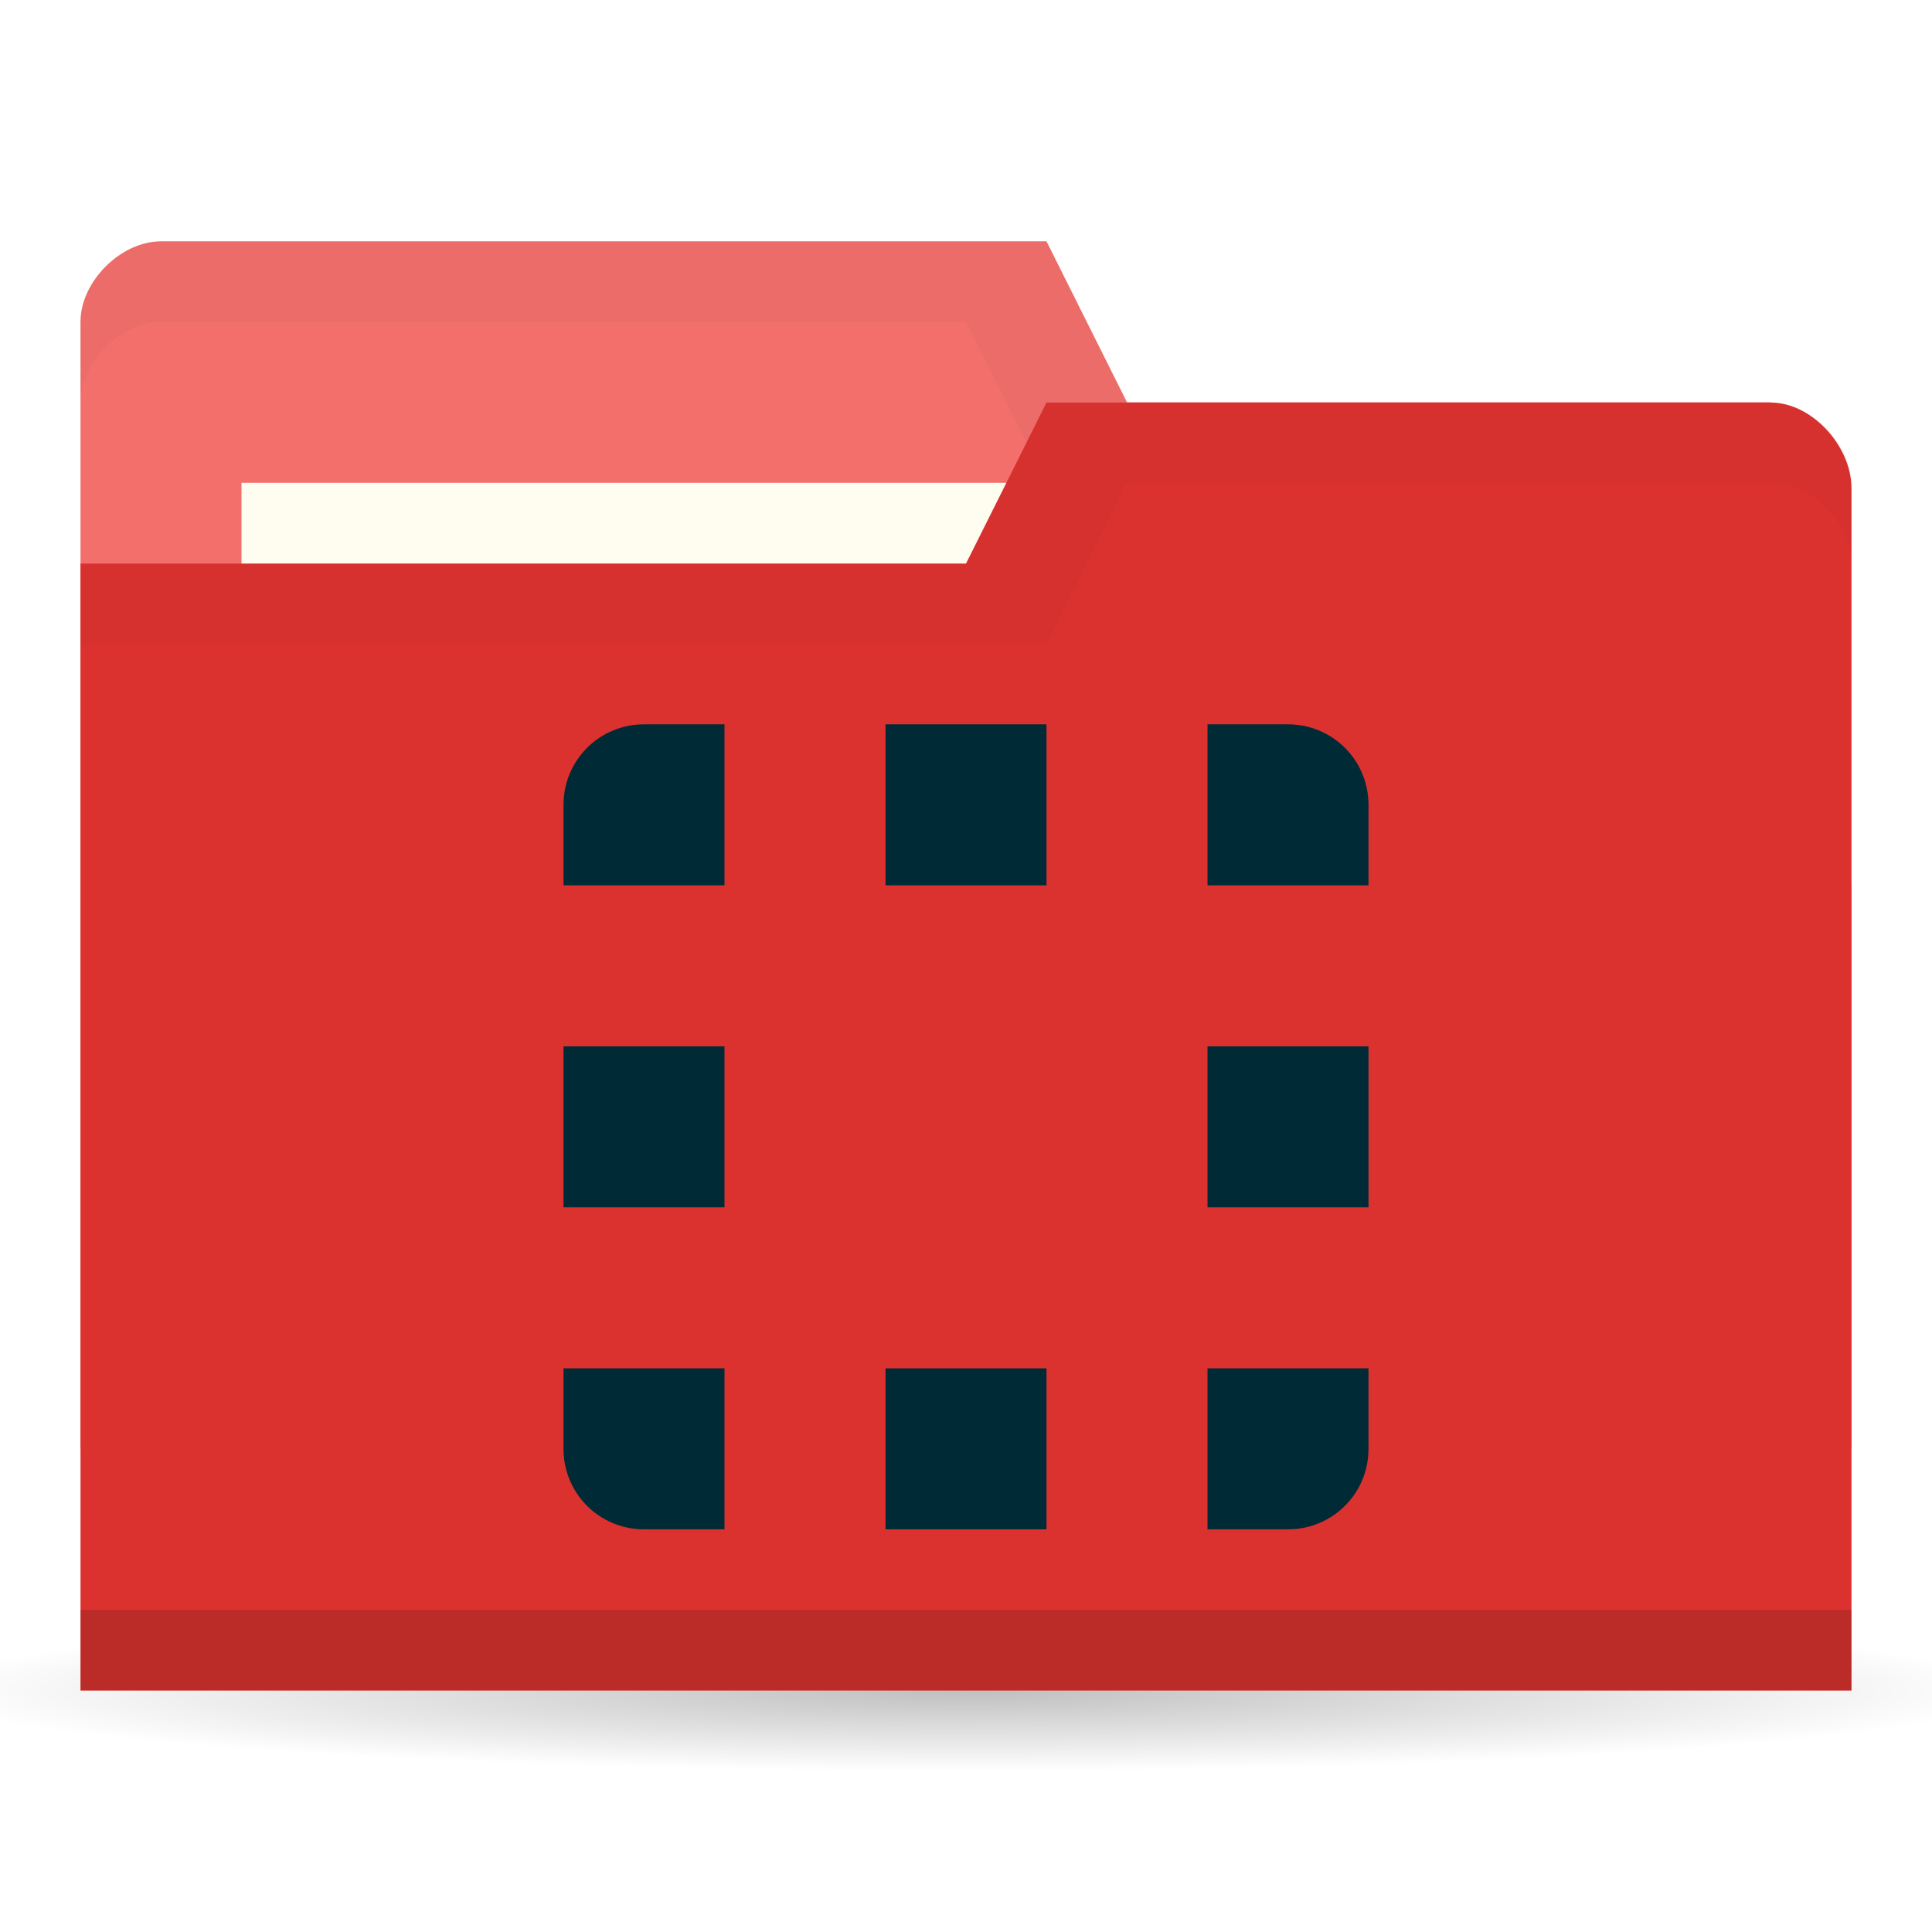
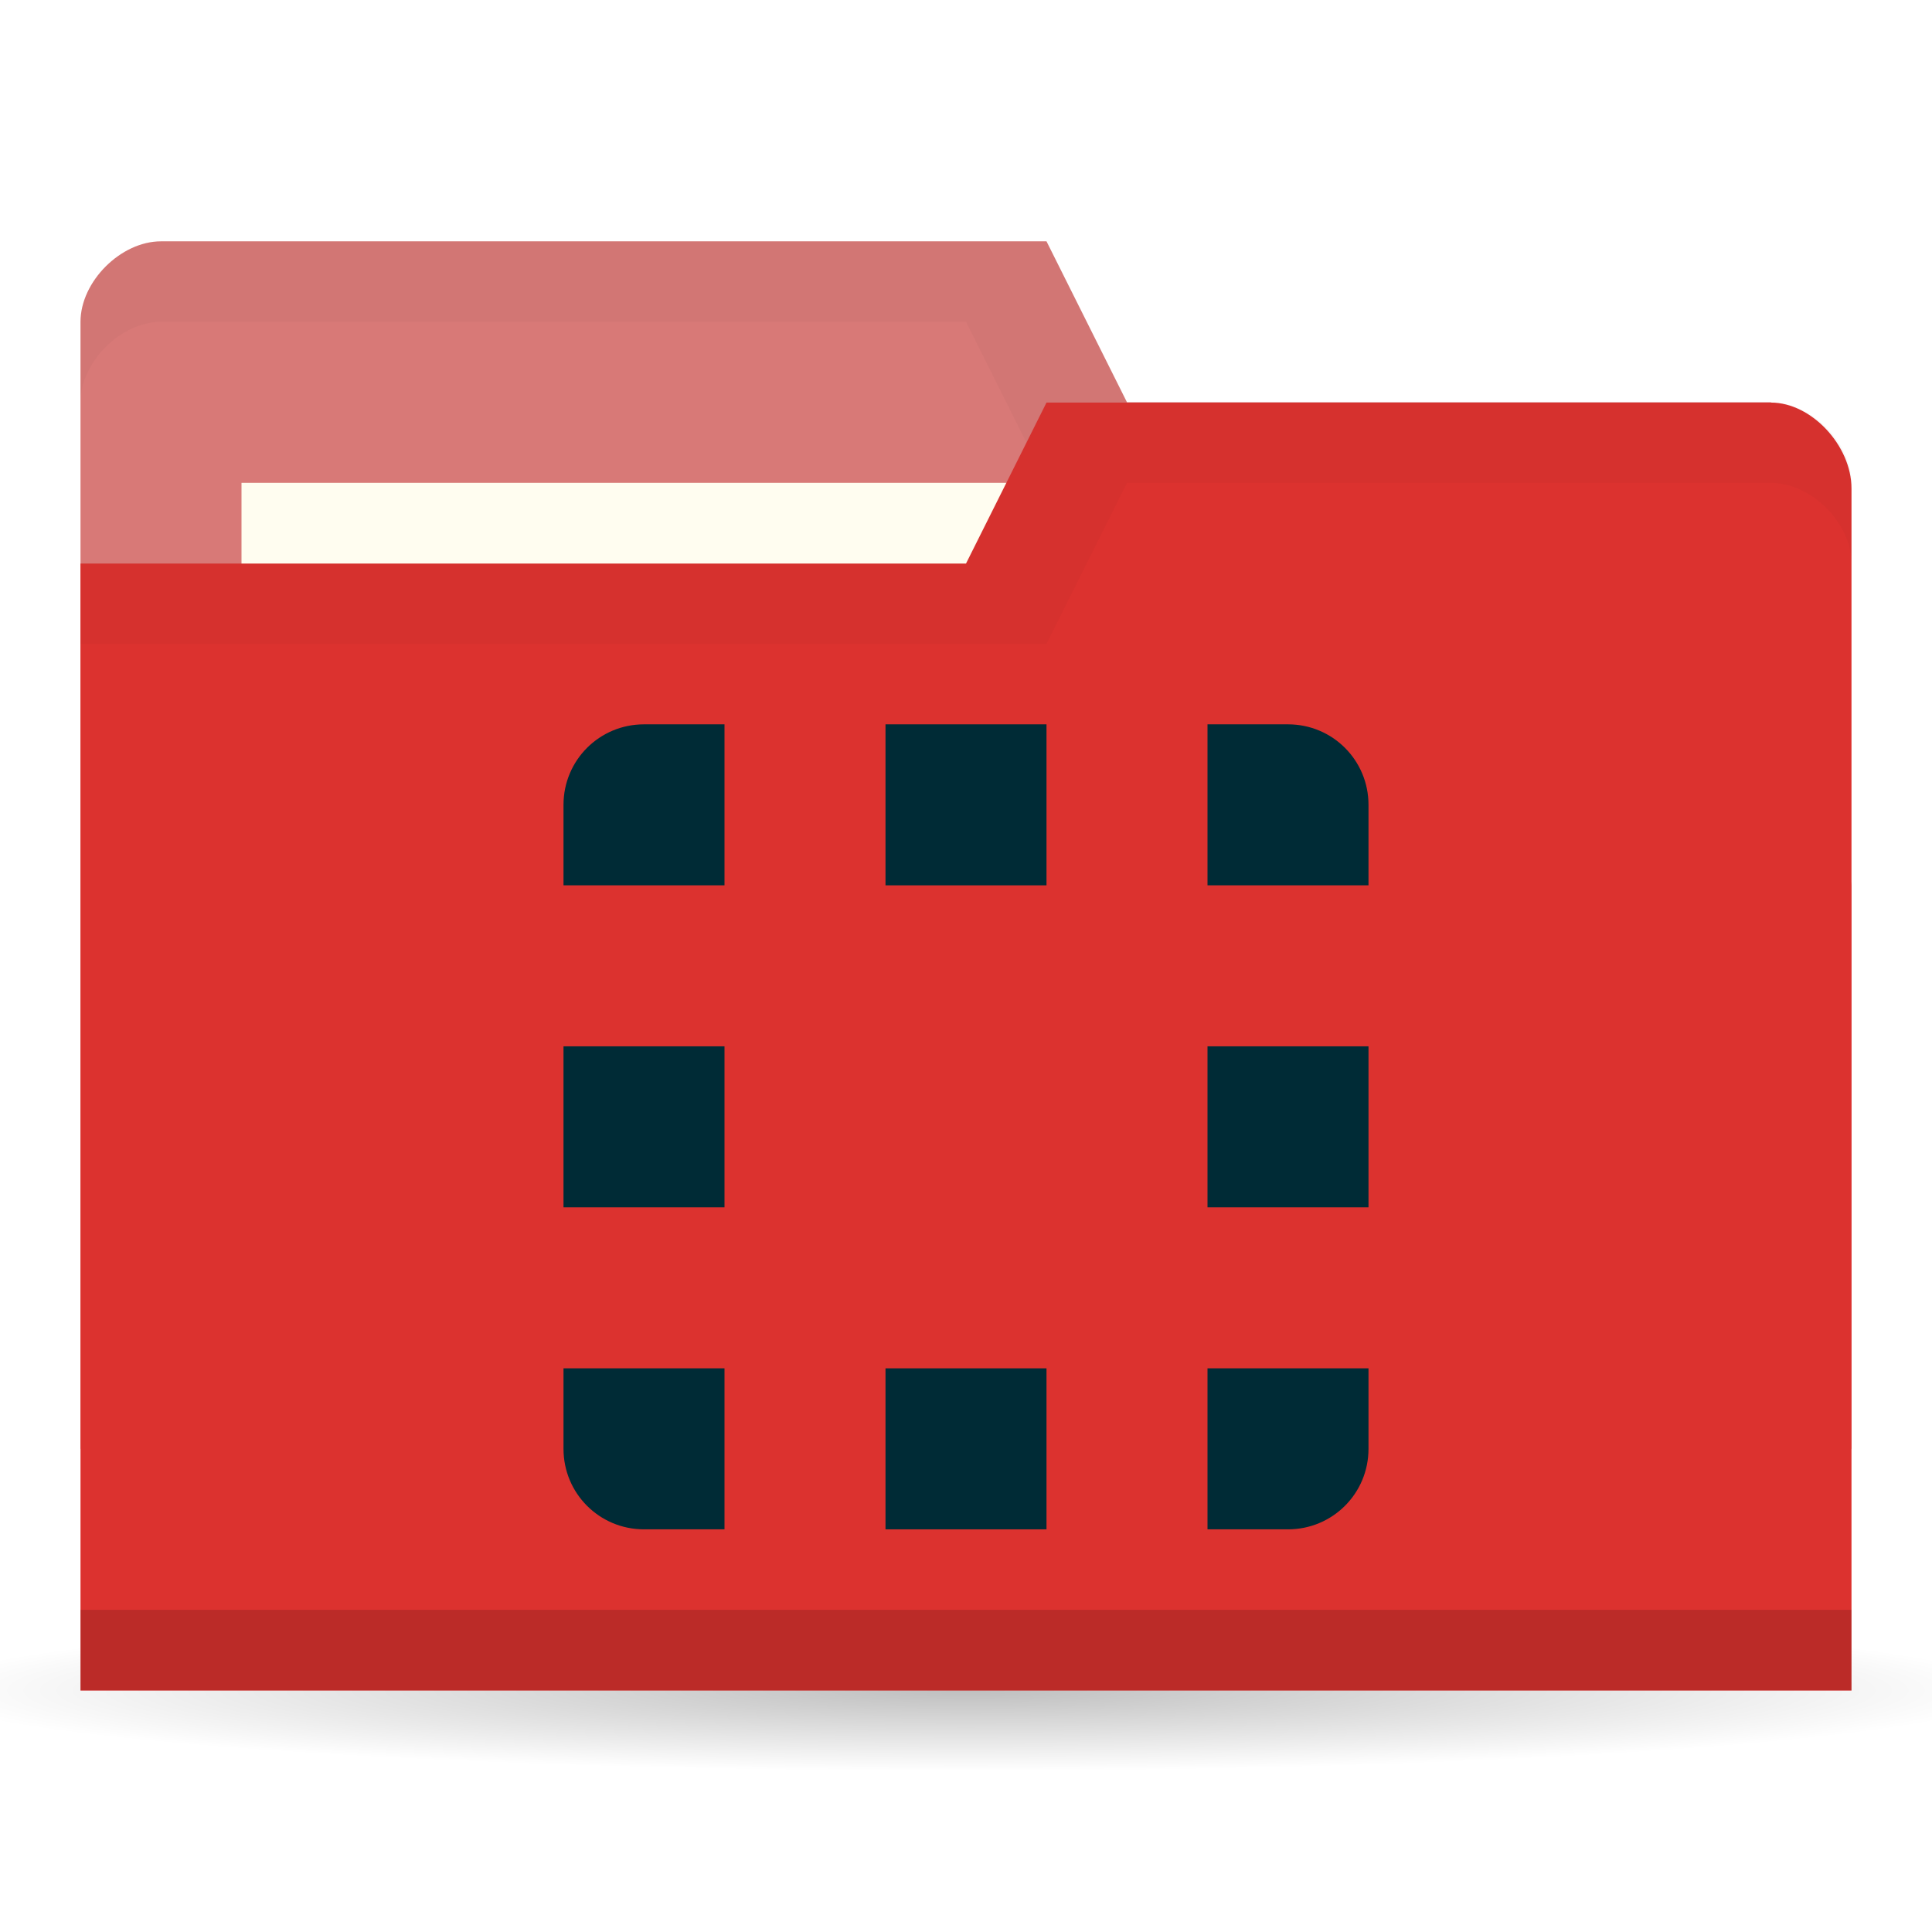
<svg xmlns="http://www.w3.org/2000/svg" viewBox="0 0 24 24">
  <defs>
    <radialGradient id="radialGradient3766" cx="11" cy="19" r="11" gradientTransform="matrix(1,0,0,0.09090909,0,17.27273)" gradientUnits="userSpaceOnUse">
      <stop style="stop-color:#000;stop-opacity:1" />
      <stop offset="1" style="stop-color:#000;stop-opacity:0" />
    </radialGradient>
  </defs>
  <g transform="translate(0,-1028.362)">
    <path d="M 22 19 A 11 1 0 1 1 0 19 11 1 0 1 1 22 19 z" transform="matrix(1.181818,0,0,1,-1,1030.362)" style="fill:url(#radialGradient3766);opacity:0.25;fill-opacity:1;stroke:none" />
-     <path d="m 1 1032.36 0 14 22 0 0 -7 -1 -6 -8 0 -1 -2 -11 0 c -0.5 0 -1 0.5 -1 1 z" style="fill:#f26f6c;fill-opacity:1;stroke:none" />
+     <path d="m 1 1032.36 0 14 22 0 0 -7 -1 -6 -8 0 -1 -2 -11 0 c -0.5 0 -1 0.5 -1 1 z" style="fill:#d87977;fill-opacity:1;stroke:none" />
    <path d="m 2 1031.36 c -0.5 0 -1 0.5 -1 1 l 0 1 c 0 -0.5 0.5 -1 1 -1 l 10 0 1 2 9 0 0 6 0 -1 0 -6 -8 0 -1 -2 z" style="fill:#000;opacity:0.03;fill-opacity:1;stroke:none" />
    <rect width="10" height="4" x="3" y="1034.36" style="fill:#fffdf0;fill-opacity:1;stroke:none" />
    <path d="m 23 1034.43 0 14.933 -22 0 0 -14 11 0 1 -2 9 0 c 0.5 0 1 0.533 1 1.067 z" style="fill:#DC322F;fill-opacity:1;stroke:none" />
    <path d="m 1 1048.36 0 1 22 0 0 -1 z" style="fill:#000;opacity:0.15;fill-opacity:1;stroke:none" />
    <path d="m 13 1033.36 -1 2 -11 0 0 1 12 0 1 -2 8 0 c 0.5 0 1 0.5 1 1 l 0 -1 c 0 -0.5 -0.5 -1 -1 -1 z" style="fill:#000;opacity:0.03;fill-opacity:1;stroke:none" />
    <path d="m 8 1037.36 c -0.554 0 -1 0.446 -1 1 l 0 1 2 0 0 -2 z" style="fill:#002b36;opacity:1;fill-opacity:1;stroke:none" />
    <path d="m 11 1037.36 0 2 2 0 0 -2 z" style="fill:#002b36;opacity:1;fill-opacity:1;stroke:none" />
    <path d="m 15 1037.36 0 2 2 0 0 -1 c 0 -0.554 -0.446 -1 -1 -1 z" style="fill:#002b36;opacity:1;fill-opacity:1;stroke:none" />
    <path d="m 7 1041.36 0 2 2 0 0 -2 z" style="fill:#002b36;opacity:1;fill-opacity:1;stroke:none" />
    <path d="m 15 1041.36 0 2 2 0 0 -2 z" style="fill:#002b36;opacity:1;fill-opacity:1;stroke:none" />
    <path d="m 9 1045.36 -2 0 0 1 c 0 0.554 0.446 1 1 1 l 1 0 z" style="fill:#002b36;opacity:1;fill-opacity:1;stroke:none" />
    <path d="m 15 1045.36 0 2 1 0 c 0.554 0 1 -0.446 1 -1 l 0 -1 z" style="fill:#002b36;opacity:1;fill-opacity:1;stroke:none" />
    <path d="m 11 1045.36 0 2 2 0 0 -2 z" style="fill:#002b36;opacity:1;fill-opacity:1;stroke:none" />
  </g>
</svg>
